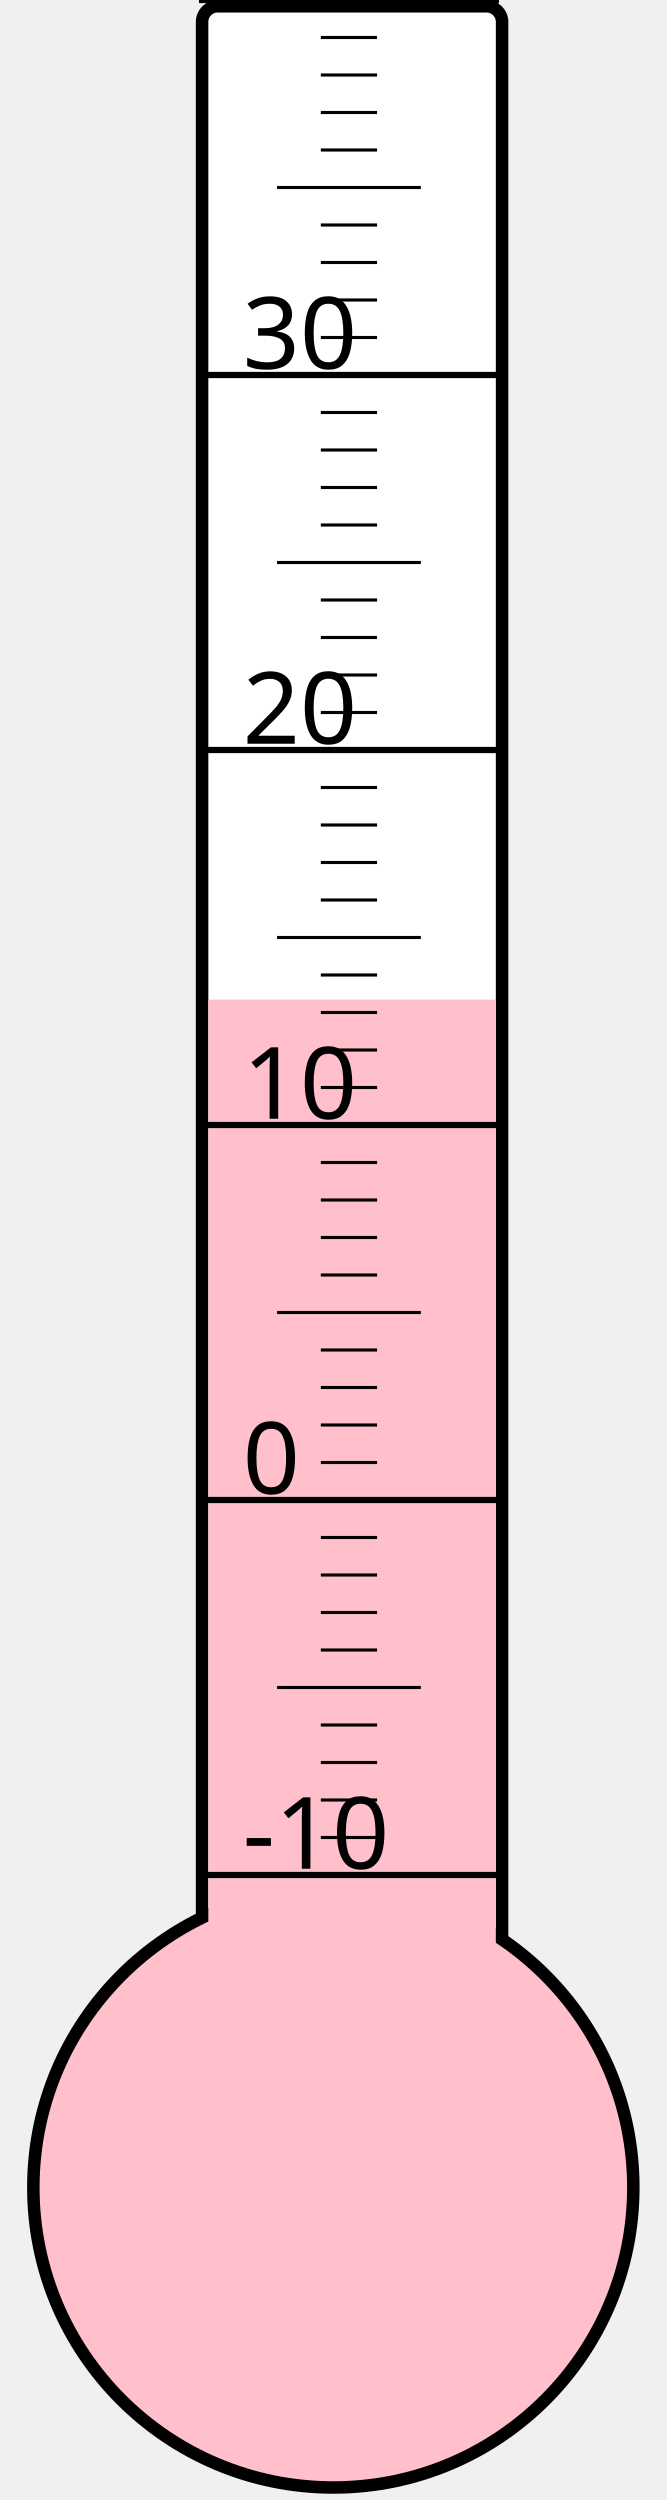
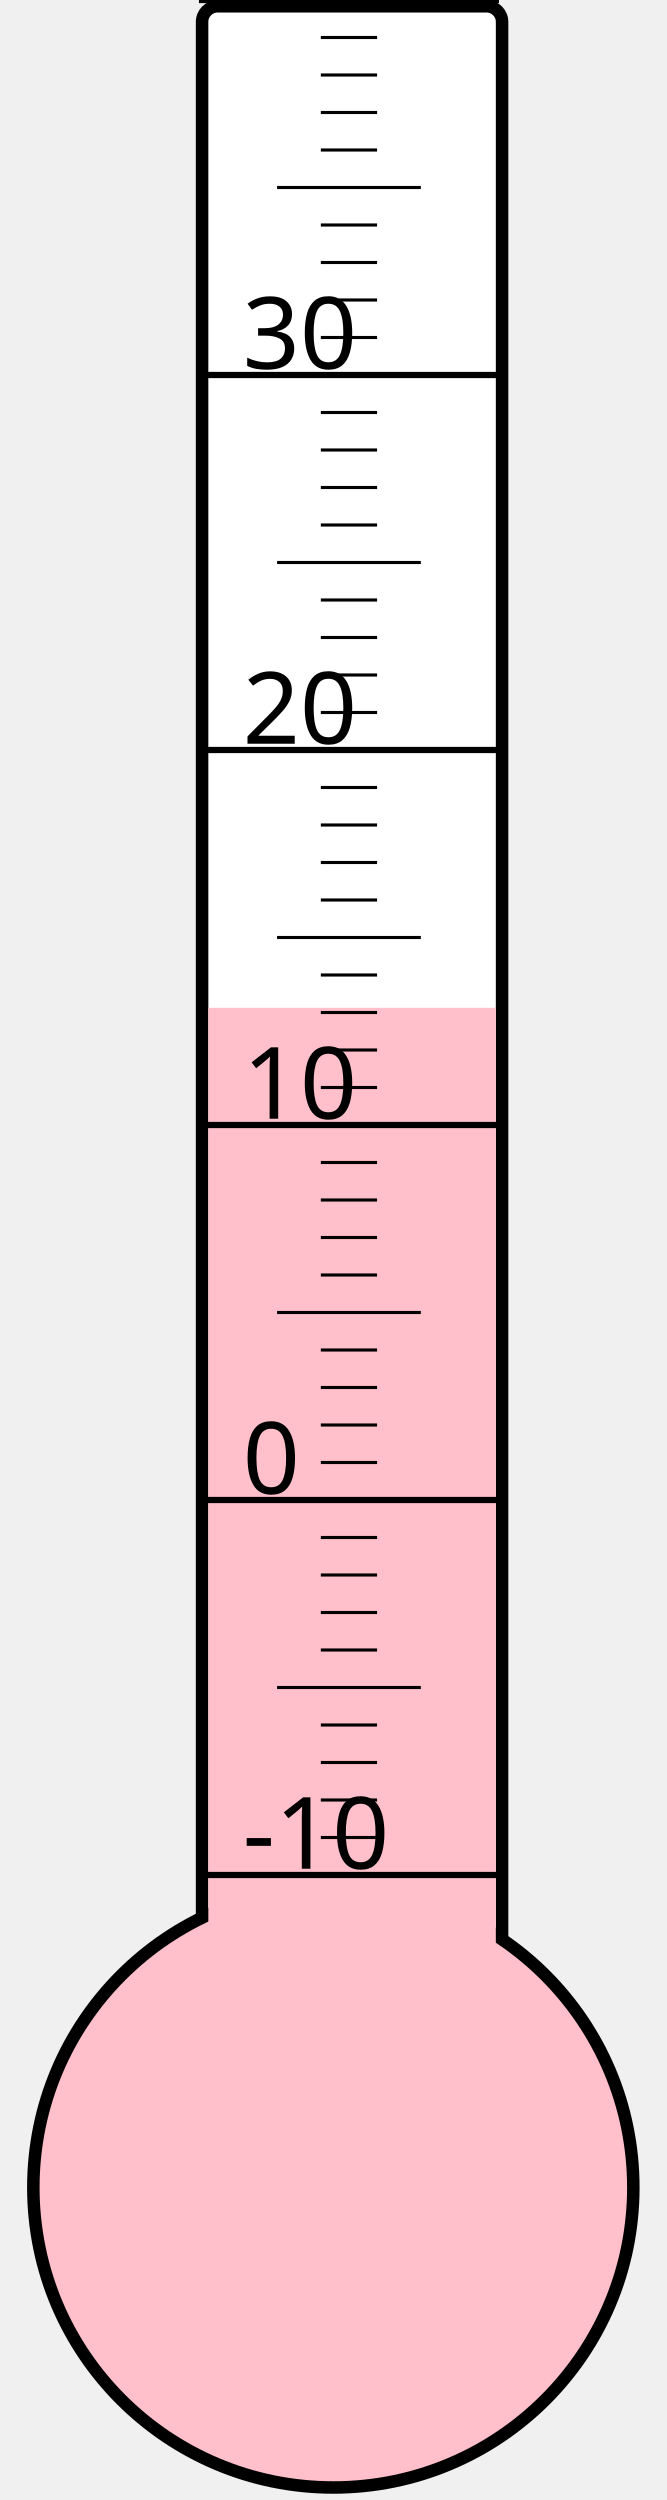
<svg xmlns="http://www.w3.org/2000/svg" width="40px" height="150px" viewBox="0 0 200 800">
  <rect width="200" height="800" x="0" y="0" style="fill: #ffffeb; fill-opacity: 0;" />
  <rect width="96" height="680" x="58" y="2" rx="5" ry="5" style="fill: white; fill-opacity: 1; stroke: black; stroke-width: 4;" />
  <circle cx="100" cy="700" r="96" style="fill: pink; stroke: black; stroke-width: 4;" />
-   <rect width="92" height="380.125" x="60" y="319.875" style="fill: pink; fill-opacity: 1; stroke-width: 0;" />
+   <rect width="92" height="377.5" x="60" y="322.5" style="fill: pink; fill-opacity: 1; stroke-width: 0;" />
  <text x="71" y="598" style="font-family: sans-serif; font-size: 24pt;">-10</text>
  <text x="71" y="478" style="font-family: sans-serif; font-size: 24pt;">0</text>
  <text x="71" y="358" style="font-family: sans-serif; font-size: 24pt;">10</text>
  <text x="71" y="238" style="font-family: sans-serif; font-size: 24pt;">20</text>
  <text x="71" y="118" style="font-family: sans-serif; font-size: 24pt;">30</text>
  <g style="stroke: black;">
    <line x1="57" y1="600" x2="153" y2="600" style="stroke-width: 2;" />
    <line x1="96" y1="588" x2="114" y2="588" style="stroke-width: 1;" />
    <line x1="96" y1="576" x2="114" y2="576" style="stroke-width: 1;" />
    <line x1="96" y1="564" x2="114" y2="564" style="stroke-width: 1;" />
    <line x1="96" y1="552" x2="114" y2="552" style="stroke-width: 1;" />
    <line x1="82" y1="540" x2="128" y2="540" style="stroke-width: 1;" />
    <line x1="96" y1="528" x2="114" y2="528" style="stroke-width: 1;" />
    <line x1="96" y1="516" x2="114" y2="516" style="stroke-width: 1;" />
    <line x1="96" y1="504" x2="114" y2="504" style="stroke-width: 1;" />
    <line x1="96" y1="492" x2="114" y2="492" style="stroke-width: 1;" />
    <line x1="57" y1="480" x2="153" y2="480" style="stroke-width: 2;" />
    <line x1="96" y1="468" x2="114" y2="468" style="stroke-width: 1;" />
    <line x1="96" y1="456" x2="114" y2="456" style="stroke-width: 1;" />
    <line x1="96" y1="444" x2="114" y2="444" style="stroke-width: 1;" />
    <line x1="96" y1="432" x2="114" y2="432" style="stroke-width: 1;" />
    <line x1="82" y1="420" x2="128" y2="420" style="stroke-width: 1;" />
    <line x1="96" y1="408" x2="114" y2="408" style="stroke-width: 1;" />
    <line x1="96" y1="396" x2="114" y2="396" style="stroke-width: 1;" />
    <line x1="96" y1="384" x2="114" y2="384" style="stroke-width: 1;" />
    <line x1="96" y1="372" x2="114" y2="372" style="stroke-width: 1;" />
    <line x1="57" y1="360" x2="153" y2="360" style="stroke-width: 2;" />
    <line x1="96" y1="348" x2="114" y2="348" style="stroke-width: 1;" />
    <line x1="96" y1="336" x2="114" y2="336" style="stroke-width: 1;" />
    <line x1="96" y1="324" x2="114" y2="324" style="stroke-width: 1;" />
    <line x1="96" y1="312" x2="114" y2="312" style="stroke-width: 1;" />
    <line x1="82" y1="300" x2="128" y2="300" style="stroke-width: 1;" />
    <line x1="96" y1="288" x2="114" y2="288" style="stroke-width: 1;" />
    <line x1="96" y1="276" x2="114" y2="276" style="stroke-width: 1;" />
    <line x1="96" y1="264" x2="114" y2="264" style="stroke-width: 1;" />
    <line x1="96" y1="252" x2="114" y2="252" style="stroke-width: 1;" />
    <line x1="57" y1="240" x2="153" y2="240" style="stroke-width: 2;" />
    <line x1="96" y1="228" x2="114" y2="228" style="stroke-width: 1;" />
    <line x1="96" y1="216" x2="114" y2="216" style="stroke-width: 1;" />
    <line x1="96" y1="204" x2="114" y2="204" style="stroke-width: 1;" />
    <line x1="96" y1="192" x2="114" y2="192" style="stroke-width: 1;" />
    <line x1="82" y1="180" x2="128" y2="180" style="stroke-width: 1;" />
    <line x1="96" y1="168" x2="114" y2="168" style="stroke-width: 1;" />
    <line x1="96" y1="156" x2="114" y2="156" style="stroke-width: 1;" />
    <line x1="96" y1="144" x2="114" y2="144" style="stroke-width: 1;" />
    <line x1="96" y1="132" x2="114" y2="132" style="stroke-width: 1;" />
    <line x1="57" y1="120" x2="153" y2="120" style="stroke-width: 2;" />
    <line x1="96" y1="108" x2="114" y2="108" style="stroke-width: 1;" />
    <line x1="96" y1="96" x2="114" y2="96" style="stroke-width: 1;" />
    <line x1="96" y1="84" x2="114" y2="84" style="stroke-width: 1;" />
    <line x1="96" y1="72" x2="114" y2="72" style="stroke-width: 1;" />
    <line x1="82" y1="60" x2="128" y2="60" style="stroke-width: 1;" />
    <line x1="96" y1="48" x2="114" y2="48" style="stroke-width: 1;" />
    <line x1="96" y1="36" x2="114" y2="36" style="stroke-width: 1;" />
    <line x1="96" y1="24" x2="114" y2="24" style="stroke-width: 1;" />
    <line x1="96" y1="12" x2="114" y2="12" style="stroke-width: 1;" />
    <line x1="57" y1="0" x2="153" y2="0" style="stroke-width: 2;" />
  </g>
</svg>
